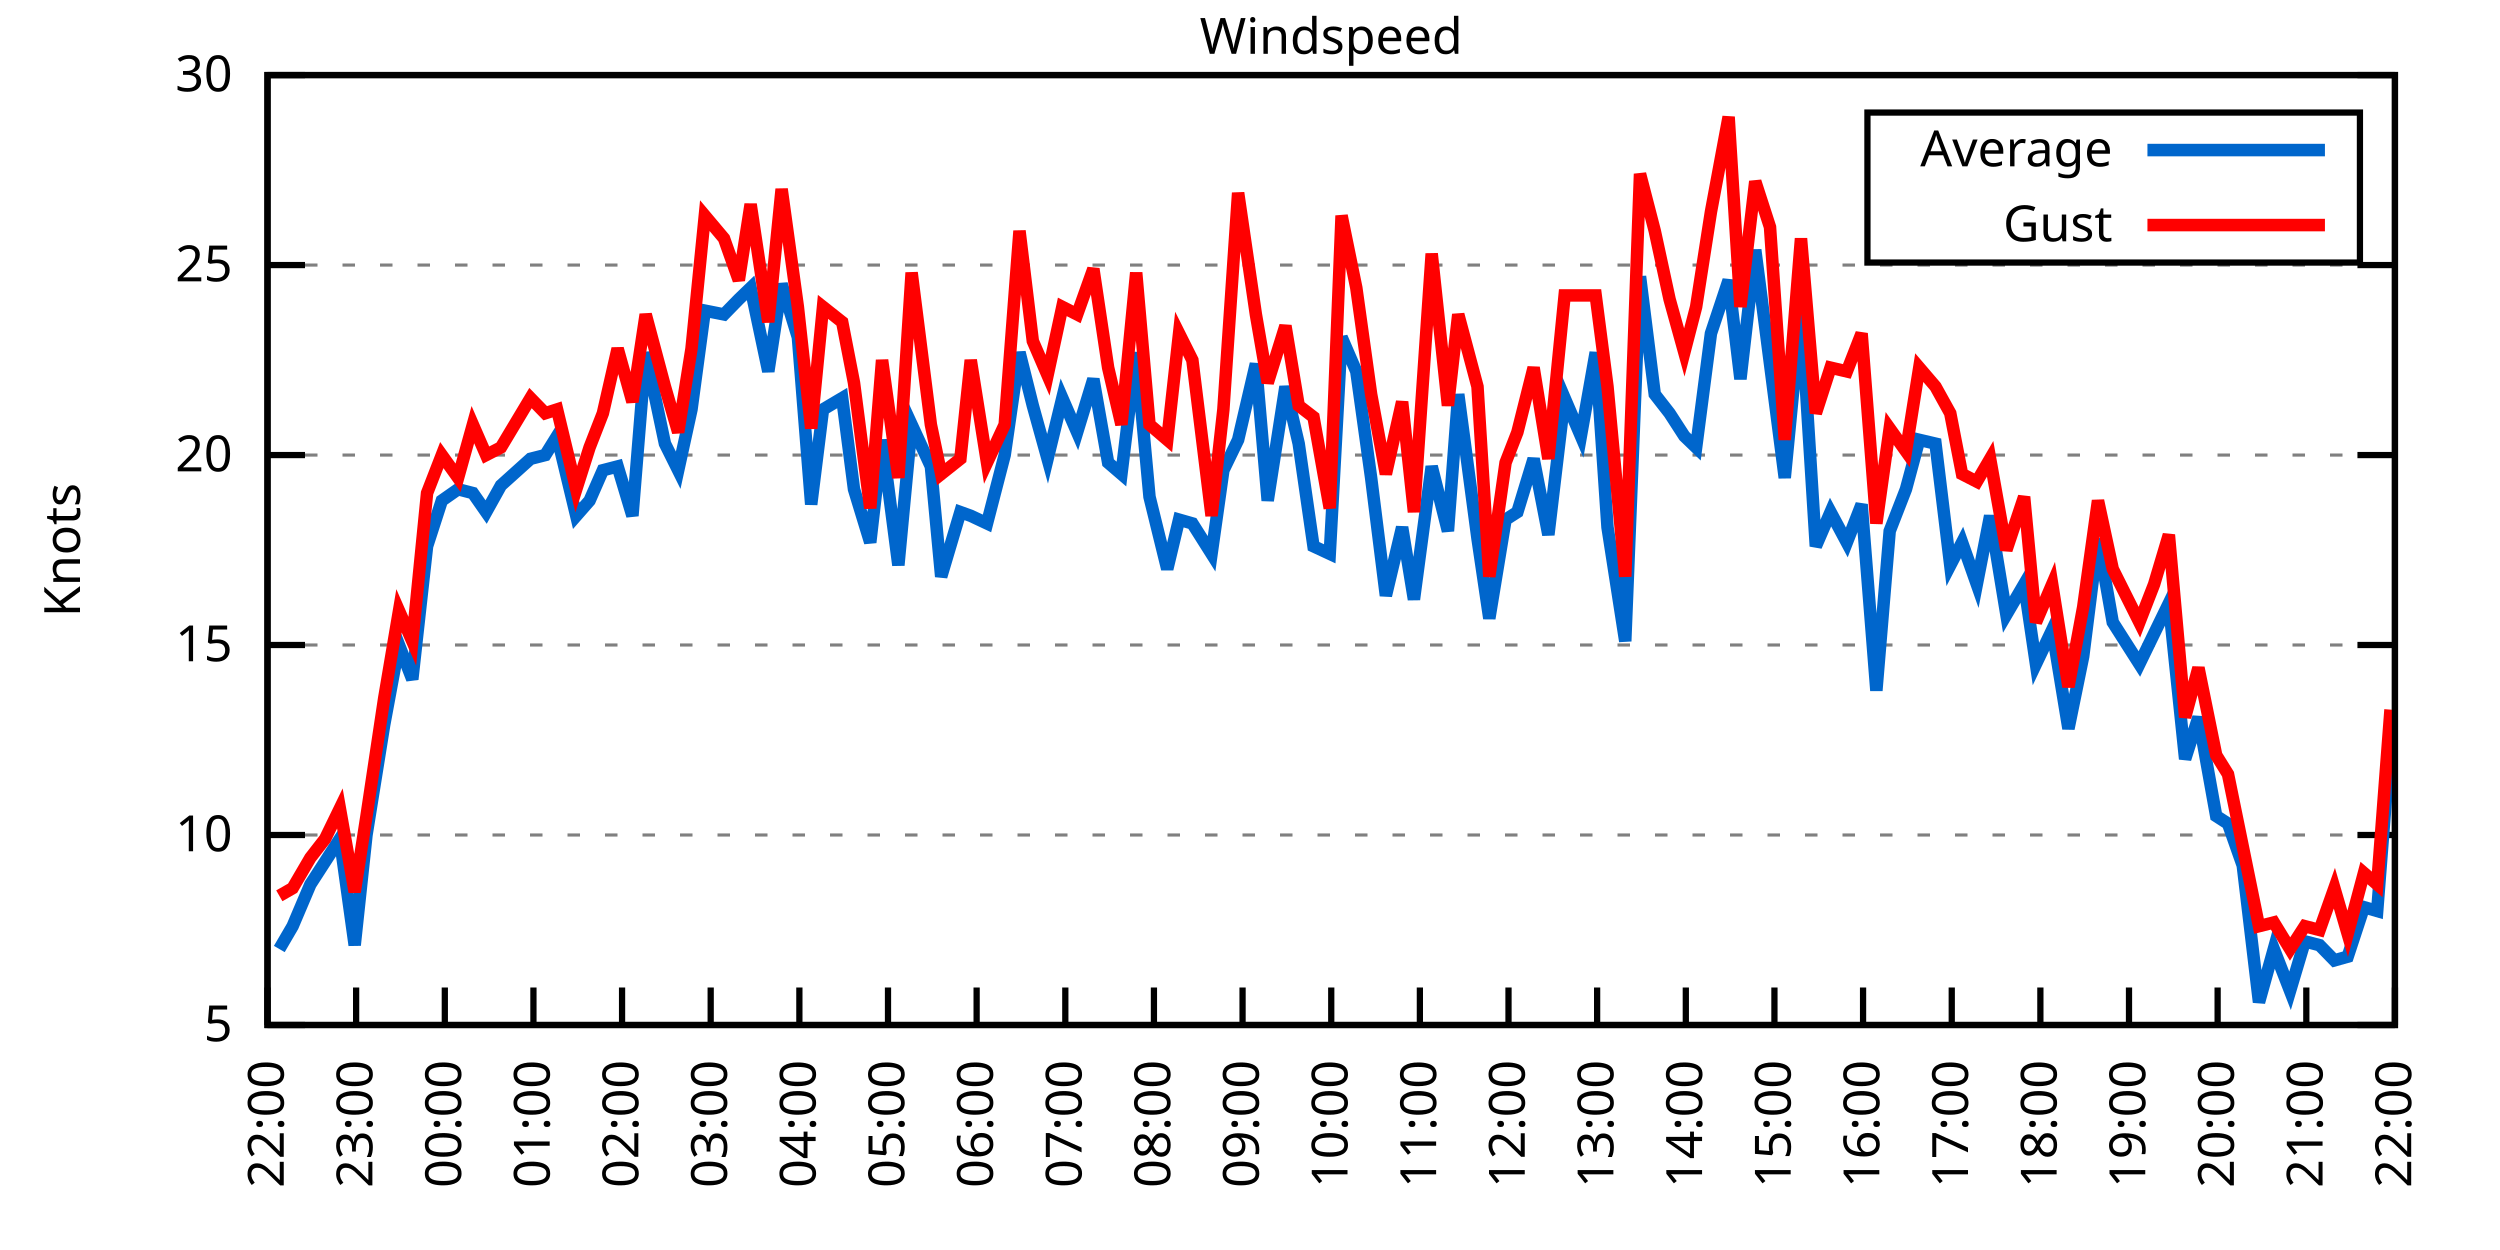
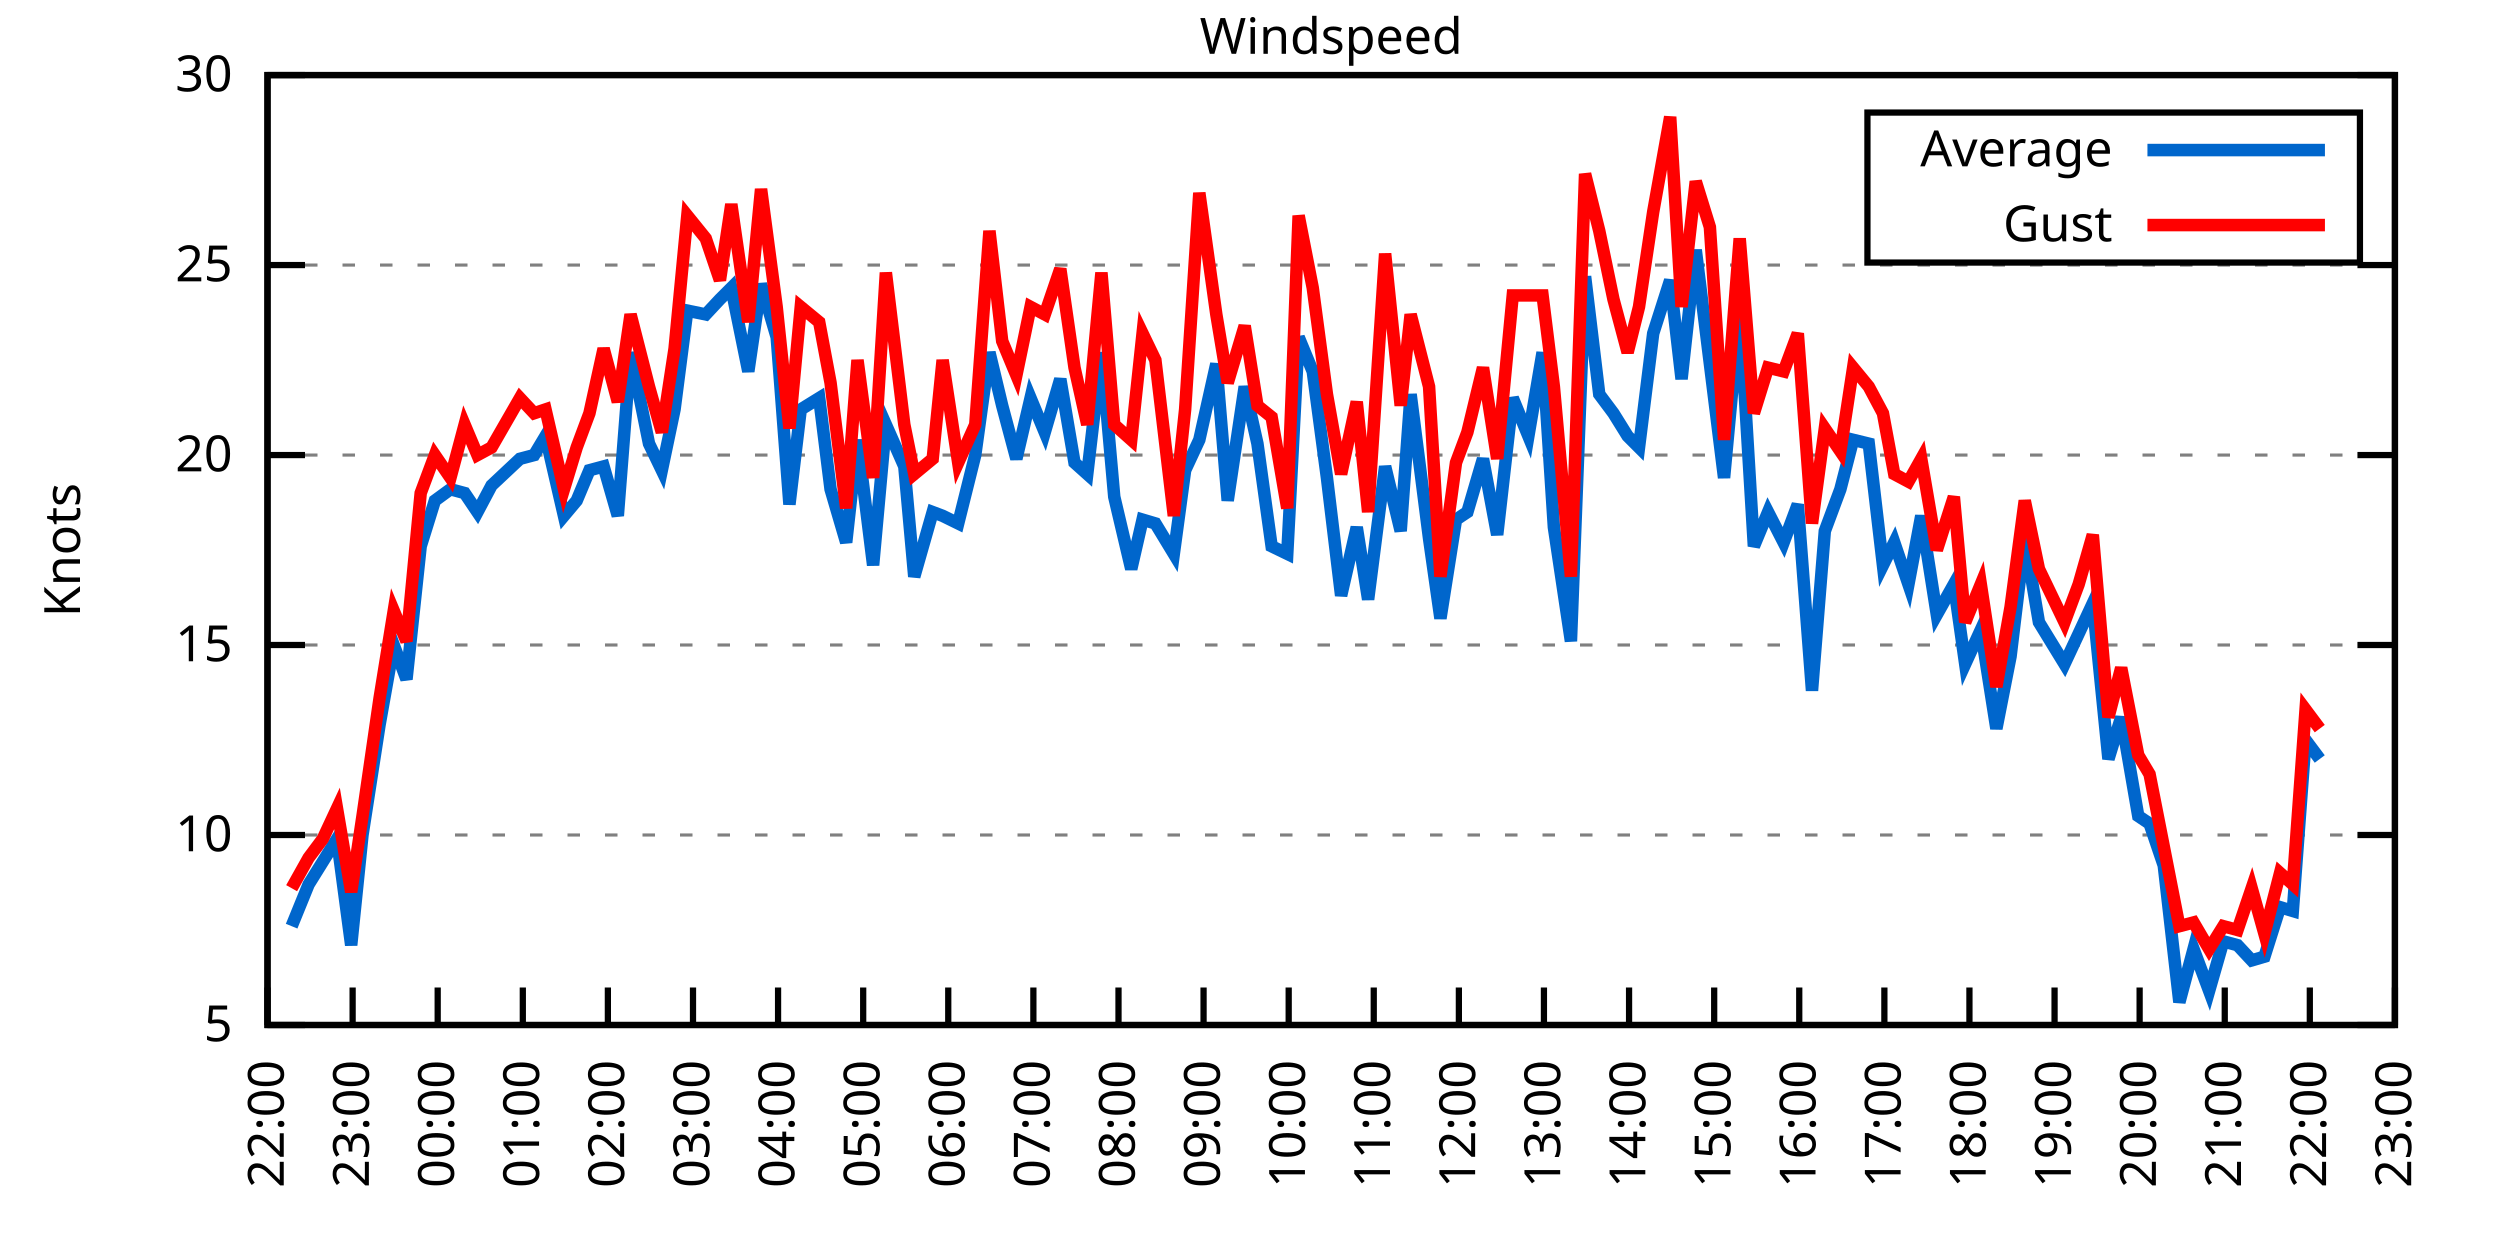
<svg xmlns="http://www.w3.org/2000/svg" xmlns:xlink="http://www.w3.org/1999/xlink" width="400" height="200" viewBox="0 0 400 200">
  <g id="gnuplot_canvas">
    <rect x="0" y="0" width="400" height="200" fill="none" />
    <defs>
      <circle id="gpDot" r="0.5" stroke-width="0.5" stroke="currentColor" />
      <path id="gpPt0" stroke-width="0.333" stroke="currentColor" d="M-1,0 h2 M0,-1 v2" />
      <path id="gpPt1" stroke-width="0.333" stroke="currentColor" d="M-1,-1 L1,1 M1,-1 L-1,1" />
      <path id="gpPt2" stroke-width="0.333" stroke="currentColor" d="M-1,0 L1,0 M0,-1 L0,1 M-1,-1 L1,1 M-1,1 L1,-1" />
      <rect id="gpPt3" stroke-width="0.333" stroke="currentColor" x="-1" y="-1" width="2" height="2" />
      <rect id="gpPt4" stroke-width="0.333" stroke="currentColor" fill="currentColor" x="-1" y="-1" width="2" height="2" />
      <circle id="gpPt5" stroke-width="0.333" stroke="currentColor" cx="0" cy="0" r="1" />
      <use xlink:href="#gpPt5" id="gpPt6" fill="currentColor" stroke="none" />
      <path id="gpPt7" stroke-width="0.333" stroke="currentColor" d="M0,-1.33 L-1.33,0.67 L1.33,0.67 z" />
      <use xlink:href="#gpPt7" id="gpPt8" fill="currentColor" stroke="none" />
      <use xlink:href="#gpPt7" id="gpPt9" stroke="currentColor" transform="rotate(180)" />
      <use xlink:href="#gpPt9" id="gpPt10" fill="currentColor" stroke="none" />
      <use xlink:href="#gpPt3" id="gpPt11" stroke="currentColor" transform="rotate(45)" />
      <use xlink:href="#gpPt11" id="gpPt12" fill="currentColor" stroke="none" />
      <path id="gpPt13" stroke-width="0.333" stroke="currentColor" d="M0,1.330 L1.265,0.411 L0.782,-1.067 L-0.782,-1.076 L-1.265,0.411 z" />
      <use xlink:href="#gpPt13" id="gpPt14" fill="currentColor" stroke="none" />
      <filter id="textbox" filterUnits="objectBoundingBox" x="0" y="0" height="1" width="1">
        <feFlood flood-color="white" flood-opacity="1" result="bgnd" />
        <feComposite in="SourceGraphic" in2="bgnd" operator="atop" />
      </filter>
      <filter id="greybox" filterUnits="objectBoundingBox" x="0" y="0" height="1" width="1">
        <feFlood flood-color="lightgrey" flood-opacity="1" result="grey" />
        <feComposite in="SourceGraphic" in2="grey" operator="atop" />
      </filter>
    </defs>
    <g fill="none" color="white" stroke="currentColor" stroke-width="1.00" stroke-linecap="butt" stroke-linejoin="miter">
</g>
    <g fill="none" color="black" stroke="currentColor" stroke-width="1.00" stroke-linecap="butt" stroke-linejoin="miter">
      <g stroke="none" shape-rendering="crispEdges">
        <polygon fill="rgb(255, 255, 255)" points="42.80,164.00 383.18,164.00 383.18,12.02 42.80,12.02 " />
      </g>
    </g>
    <g fill="none" color="black" stroke="currentColor" stroke-width="1.00" stroke-linecap="butt" stroke-linejoin="miter">
</g>
    <g fill="none" color="black" stroke="black" stroke-width="0.50" stroke-linecap="butt" stroke-linejoin="miter">
</g>
    <g fill="none" color="gray" stroke="currentColor" stroke-width="0.50" stroke-linecap="butt" stroke-linejoin="miter">
      <path stroke="gray" stroke-dasharray="2,4" class="gridline" d="M42.80,164.00 L383.19,164.00  " />
    </g>
    <g fill="none" color="gray" stroke="gray" stroke-width="1.00" stroke-linecap="butt" stroke-linejoin="miter">
</g>
    <g fill="none" color="black" stroke="currentColor" stroke-width="1.00" stroke-linecap="butt" stroke-linejoin="miter">
      <path stroke="black" d="M42.80,164.00 L48.80,164.00 M383.19,164.00 L377.19,164.00  " />
      <g transform="translate(37.20,166.60)" stroke="none" fill="black" font-family="Sans" font-size="8.00" text-anchor="end">
        <text>
          <tspan font-family="Sans"> 5</tspan>
        </text>
      </g>
    </g>
    <g fill="none" color="black" stroke="currentColor" stroke-width="1.00" stroke-linecap="butt" stroke-linejoin="miter">
</g>
    <g fill="none" color="black" stroke="black" stroke-width="0.50" stroke-linecap="butt" stroke-linejoin="miter">
</g>
    <g fill="none" color="gray" stroke="currentColor" stroke-width="0.50" stroke-linecap="butt" stroke-linejoin="miter">
      <path stroke="gray" stroke-dasharray="2,4" class="gridline" d="M42.80,133.60 L383.19,133.60  " />
    </g>
    <g fill="none" color="gray" stroke="gray" stroke-width="1.00" stroke-linecap="butt" stroke-linejoin="miter">
</g>
    <g fill="none" color="black" stroke="currentColor" stroke-width="1.00" stroke-linecap="butt" stroke-linejoin="miter">
      <path stroke="black" d="M42.80,133.60 L48.80,133.60 M383.19,133.60 L377.19,133.60  " />
      <g transform="translate(37.20,136.20)" stroke="none" fill="black" font-family="Sans" font-size="8.00" text-anchor="end">
        <text>
          <tspan font-family="Sans"> 10</tspan>
        </text>
      </g>
    </g>
    <g fill="none" color="black" stroke="currentColor" stroke-width="1.00" stroke-linecap="butt" stroke-linejoin="miter">
</g>
    <g fill="none" color="black" stroke="black" stroke-width="0.50" stroke-linecap="butt" stroke-linejoin="miter">
</g>
    <g fill="none" color="gray" stroke="currentColor" stroke-width="0.50" stroke-linecap="butt" stroke-linejoin="miter">
      <path stroke="gray" stroke-dasharray="2,4" class="gridline" d="M42.80,103.20 L383.19,103.20  " />
    </g>
    <g fill="none" color="gray" stroke="gray" stroke-width="1.00" stroke-linecap="butt" stroke-linejoin="miter">
</g>
    <g fill="none" color="black" stroke="currentColor" stroke-width="1.00" stroke-linecap="butt" stroke-linejoin="miter">
      <path stroke="black" d="M42.80,103.20 L48.80,103.20 M383.19,103.20 L377.19,103.20  " />
      <g transform="translate(37.20,105.80)" stroke="none" fill="black" font-family="Sans" font-size="8.00" text-anchor="end">
        <text>
          <tspan font-family="Sans"> 15</tspan>
        </text>
      </g>
    </g>
    <g fill="none" color="black" stroke="currentColor" stroke-width="1.00" stroke-linecap="butt" stroke-linejoin="miter">
</g>
    <g fill="none" color="black" stroke="black" stroke-width="0.50" stroke-linecap="butt" stroke-linejoin="miter">
</g>
    <g fill="none" color="gray" stroke="currentColor" stroke-width="0.50" stroke-linecap="butt" stroke-linejoin="miter">
      <path stroke="gray" stroke-dasharray="2,4" class="gridline" d="M42.80,72.81 L383.19,72.81  " />
    </g>
    <g fill="none" color="gray" stroke="gray" stroke-width="1.00" stroke-linecap="butt" stroke-linejoin="miter">
</g>
    <g fill="none" color="black" stroke="currentColor" stroke-width="1.00" stroke-linecap="butt" stroke-linejoin="miter">
      <path stroke="black" d="M42.80,72.81 L48.80,72.81 M383.19,72.81 L377.19,72.81  " />
      <g transform="translate(37.20,75.41)" stroke="none" fill="black" font-family="Sans" font-size="8.00" text-anchor="end">
        <text>
          <tspan font-family="Sans"> 20</tspan>
        </text>
      </g>
    </g>
    <g fill="none" color="black" stroke="currentColor" stroke-width="1.00" stroke-linecap="butt" stroke-linejoin="miter">
</g>
    <g fill="none" color="black" stroke="black" stroke-width="0.50" stroke-linecap="butt" stroke-linejoin="miter">
</g>
    <g fill="none" color="gray" stroke="currentColor" stroke-width="0.50" stroke-linecap="butt" stroke-linejoin="miter">
      <path stroke="gray" stroke-dasharray="2,4" class="gridline" d="M42.80,42.41 L383.19,42.41  " />
    </g>
    <g fill="none" color="gray" stroke="gray" stroke-width="1.00" stroke-linecap="butt" stroke-linejoin="miter">
</g>
    <g fill="none" color="black" stroke="currentColor" stroke-width="1.00" stroke-linecap="butt" stroke-linejoin="miter">
      <path stroke="black" d="M42.80,42.41 L48.80,42.41 M383.19,42.41 L377.19,42.41  " />
      <g transform="translate(37.20,45.01)" stroke="none" fill="black" font-family="Sans" font-size="8.00" text-anchor="end">
        <text>
          <tspan font-family="Sans"> 25</tspan>
        </text>
      </g>
    </g>
    <g fill="none" color="black" stroke="currentColor" stroke-width="1.00" stroke-linecap="butt" stroke-linejoin="miter">
</g>
    <g fill="none" color="black" stroke="black" stroke-width="0.50" stroke-linecap="butt" stroke-linejoin="miter">
</g>
    <g fill="none" color="gray" stroke="currentColor" stroke-width="0.50" stroke-linecap="butt" stroke-linejoin="miter">
      <path stroke="gray" stroke-dasharray="2,4" class="gridline" d="M42.80,12.01 L383.19,12.01  " />
    </g>
    <g fill="none" color="gray" stroke="gray" stroke-width="1.00" stroke-linecap="butt" stroke-linejoin="miter">
</g>
    <g fill="none" color="black" stroke="currentColor" stroke-width="1.00" stroke-linecap="butt" stroke-linejoin="miter">
      <path stroke="black" d="M42.80,12.01 L48.80,12.01 M383.19,12.01 L377.19,12.01  " />
      <g transform="translate(37.20,14.61)" stroke="none" fill="black" font-family="Sans" font-size="8.00" text-anchor="end">
        <text>
          <tspan font-family="Sans"> 30</tspan>
        </text>
      </g>
    </g>
    <g fill="none" color="black" stroke="currentColor" stroke-width="1.00" stroke-linecap="butt" stroke-linejoin="miter">
      <path stroke="black" d="M42.80,164.00 L42.80,158.00  " />
      <g transform="translate(45.40,169.60) rotate(270.00)" stroke="none" fill="black" font-family="Sans" font-size="8.00" text-anchor="end">
        <text>
          <tspan font-family="Sans">22:00</tspan>
        </text>
      </g>
    </g>
    <g fill="none" color="black" stroke="currentColor" stroke-width="1.00" stroke-linecap="butt" stroke-linejoin="miter">
-       <path stroke="black" d="M56.98,164.00 L56.98,158.00  " />
-       <g transform="translate(59.58,169.60) rotate(270.00)" stroke="none" fill="black" font-family="Sans" font-size="8.00" text-anchor="end">
+       <path stroke="black" d="M56.42,164.00 L56.42,158.00  " />
+       <g transform="translate(59.02,169.60) rotate(270.00)" stroke="none" fill="black" font-family="Sans" font-size="8.00" text-anchor="end">
        <text>
          <tspan font-family="Sans">23:00</tspan>
        </text>
      </g>
    </g>
    <g fill="none" color="black" stroke="currentColor" stroke-width="1.00" stroke-linecap="butt" stroke-linejoin="miter">
-       <path stroke="black" d="M71.17,164.00 L71.17,158.00  " />
-       <g transform="translate(73.77,169.60) rotate(270.00)" stroke="none" fill="black" font-family="Sans" font-size="8.00" text-anchor="end">
+       <path stroke="black" d="M70.03,164.00 L70.03,158.00  " />
+       <g transform="translate(72.63,169.60) rotate(270.00)" stroke="none" fill="black" font-family="Sans" font-size="8.00" text-anchor="end">
        <text>
          <tspan font-family="Sans">00:00</tspan>
        </text>
      </g>
    </g>
    <g fill="none" color="black" stroke="currentColor" stroke-width="1.00" stroke-linecap="butt" stroke-linejoin="miter">
-       <path stroke="black" d="M85.35,164.00 L85.35,158.00  " />
-       <g transform="translate(87.95,169.60) rotate(270.00)" stroke="none" fill="black" font-family="Sans" font-size="8.00" text-anchor="end">
+       <path stroke="black" d="M83.65,164.00 L83.65,158.00  " />
+       <g transform="translate(86.25,169.60) rotate(270.00)" stroke="none" fill="black" font-family="Sans" font-size="8.00" text-anchor="end">
        <text>
          <tspan font-family="Sans">01:00</tspan>
        </text>
      </g>
    </g>
    <g fill="none" color="black" stroke="currentColor" stroke-width="1.00" stroke-linecap="butt" stroke-linejoin="miter">
-       <path stroke="black" d="M99.53,164.00 L99.53,158.00  " />
-       <g transform="translate(102.13,169.60) rotate(270.00)" stroke="none" fill="black" font-family="Sans" font-size="8.00" text-anchor="end">
+       <path stroke="black" d="M97.26,164.00 L97.26,158.00  " />
+       <g transform="translate(99.86,169.60) rotate(270.00)" stroke="none" fill="black" font-family="Sans" font-size="8.00" text-anchor="end">
        <text>
          <tspan font-family="Sans">02:00</tspan>
        </text>
      </g>
    </g>
    <g fill="none" color="black" stroke="currentColor" stroke-width="1.00" stroke-linecap="butt" stroke-linejoin="miter">
-       <path stroke="black" d="M113.71,164.00 L113.71,158.00  " />
-       <g transform="translate(116.31,169.60) rotate(270.00)" stroke="none" fill="black" font-family="Sans" font-size="8.00" text-anchor="end">
+       <path stroke="black" d="M110.88,164.00 L110.88,158.00  " />
+       <g transform="translate(113.48,169.60) rotate(270.00)" stroke="none" fill="black" font-family="Sans" font-size="8.00" text-anchor="end">
        <text>
          <tspan font-family="Sans">03:00</tspan>
        </text>
      </g>
    </g>
    <g fill="none" color="black" stroke="currentColor" stroke-width="1.00" stroke-linecap="butt" stroke-linejoin="miter">
-       <path stroke="black" d="M127.90,164.00 L127.90,158.00  " />
-       <g transform="translate(130.50,169.60) rotate(270.00)" stroke="none" fill="black" font-family="Sans" font-size="8.00" text-anchor="end">
+       <path stroke="black" d="M124.49,164.00 L124.49,158.00  " />
+       <g transform="translate(127.09,169.60) rotate(270.00)" stroke="none" fill="black" font-family="Sans" font-size="8.00" text-anchor="end">
        <text>
          <tspan font-family="Sans">04:00</tspan>
        </text>
      </g>
    </g>
    <g fill="none" color="black" stroke="currentColor" stroke-width="1.00" stroke-linecap="butt" stroke-linejoin="miter">
-       <path stroke="black" d="M142.08,164.00 L142.08,158.00  " />
-       <g transform="translate(144.68,169.60) rotate(270.00)" stroke="none" fill="black" font-family="Sans" font-size="8.00" text-anchor="end">
+       <path stroke="black" d="M138.11,164.00 L138.11,158.00  " />
+       <g transform="translate(140.71,169.60) rotate(270.00)" stroke="none" fill="black" font-family="Sans" font-size="8.00" text-anchor="end">
        <text>
          <tspan font-family="Sans">05:00</tspan>
        </text>
      </g>
    </g>
    <g fill="none" color="black" stroke="currentColor" stroke-width="1.00" stroke-linecap="butt" stroke-linejoin="miter">
-       <path stroke="black" d="M156.26,164.00 L156.26,158.00  " />
-       <g transform="translate(158.86,169.60) rotate(270.00)" stroke="none" fill="black" font-family="Sans" font-size="8.00" text-anchor="end">
+       <path stroke="black" d="M151.72,164.00 L151.72,158.00  " />
+       <g transform="translate(154.32,169.60) rotate(270.00)" stroke="none" fill="black" font-family="Sans" font-size="8.00" text-anchor="end">
        <text>
          <tspan font-family="Sans">06:00</tspan>
        </text>
      </g>
    </g>
    <g fill="none" color="black" stroke="currentColor" stroke-width="1.00" stroke-linecap="butt" stroke-linejoin="miter">
-       <path stroke="black" d="M170.45,164.00 L170.45,158.00  " />
-       <g transform="translate(173.05,169.60) rotate(270.00)" stroke="none" fill="black" font-family="Sans" font-size="8.00" text-anchor="end">
+       <path stroke="black" d="M165.34,164.00 L165.34,158.00  " />
+       <g transform="translate(167.94,169.60) rotate(270.00)" stroke="none" fill="black" font-family="Sans" font-size="8.00" text-anchor="end">
        <text>
          <tspan font-family="Sans">07:00</tspan>
        </text>
      </g>
    </g>
    <g fill="none" color="black" stroke="currentColor" stroke-width="1.00" stroke-linecap="butt" stroke-linejoin="miter">
-       <path stroke="black" d="M184.63,164.00 L184.63,158.00  " />
-       <g transform="translate(187.23,169.60) rotate(270.00)" stroke="none" fill="black" font-family="Sans" font-size="8.00" text-anchor="end">
+       <path stroke="black" d="M178.96,164.00 L178.96,158.00  " />
+       <g transform="translate(181.56,169.60) rotate(270.00)" stroke="none" fill="black" font-family="Sans" font-size="8.00" text-anchor="end">
        <text>
          <tspan font-family="Sans">08:00</tspan>
        </text>
      </g>
    </g>
    <g fill="none" color="black" stroke="currentColor" stroke-width="1.00" stroke-linecap="butt" stroke-linejoin="miter">
-       <path stroke="black" d="M198.81,164.00 L198.81,158.00  " />
-       <g transform="translate(201.41,169.60) rotate(270.00)" stroke="none" fill="black" font-family="Sans" font-size="8.00" text-anchor="end">
+       <path stroke="black" d="M192.57,164.00 L192.57,158.00  " />
+       <g transform="translate(195.17,169.60) rotate(270.00)" stroke="none" fill="black" font-family="Sans" font-size="8.00" text-anchor="end">
        <text>
          <tspan font-family="Sans">09:00</tspan>
        </text>
      </g>
    </g>
    <g fill="none" color="black" stroke="currentColor" stroke-width="1.00" stroke-linecap="butt" stroke-linejoin="miter">
-       <path stroke="black" d="M213.00,164.00 L213.00,158.00  " />
-       <g transform="translate(215.60,169.60) rotate(270.00)" stroke="none" fill="black" font-family="Sans" font-size="8.00" text-anchor="end">
+       <path stroke="black" d="M206.19,164.00 L206.19,158.00  " />
+       <g transform="translate(208.79,169.60) rotate(270.00)" stroke="none" fill="black" font-family="Sans" font-size="8.00" text-anchor="end">
        <text>
          <tspan font-family="Sans">10:00</tspan>
        </text>
      </g>
    </g>
    <g fill="none" color="black" stroke="currentColor" stroke-width="1.00" stroke-linecap="butt" stroke-linejoin="miter">
-       <path stroke="black" d="M227.18,164.00 L227.18,158.00  " />
-       <g transform="translate(229.78,169.60) rotate(270.00)" stroke="none" fill="black" font-family="Sans" font-size="8.00" text-anchor="end">
+       <path stroke="black" d="M219.80,164.00 L219.80,158.00  " />
+       <g transform="translate(222.40,169.60) rotate(270.00)" stroke="none" fill="black" font-family="Sans" font-size="8.00" text-anchor="end">
        <text>
          <tspan font-family="Sans">11:00</tspan>
        </text>
      </g>
    </g>
    <g fill="none" color="black" stroke="currentColor" stroke-width="1.00" stroke-linecap="butt" stroke-linejoin="miter">
-       <path stroke="black" d="M241.36,164.00 L241.36,158.00  " />
-       <g transform="translate(243.96,169.60) rotate(270.00)" stroke="none" fill="black" font-family="Sans" font-size="8.00" text-anchor="end">
+       <path stroke="black" d="M233.42,164.00 L233.42,158.00  " />
+       <g transform="translate(236.02,169.60) rotate(270.00)" stroke="none" fill="black" font-family="Sans" font-size="8.00" text-anchor="end">
        <text>
          <tspan font-family="Sans">12:00</tspan>
        </text>
      </g>
    </g>
    <g fill="none" color="black" stroke="currentColor" stroke-width="1.00" stroke-linecap="butt" stroke-linejoin="miter">
-       <path stroke="black" d="M255.54,164.00 L255.54,158.00  " />
-       <g transform="translate(258.14,169.60) rotate(270.00)" stroke="none" fill="black" font-family="Sans" font-size="8.00" text-anchor="end">
+       <path stroke="black" d="M247.03,164.00 L247.03,158.00  " />
+       <g transform="translate(249.63,169.60) rotate(270.00)" stroke="none" fill="black" font-family="Sans" font-size="8.00" text-anchor="end">
        <text>
          <tspan font-family="Sans">13:00</tspan>
        </text>
      </g>
    </g>
    <g fill="none" color="black" stroke="currentColor" stroke-width="1.00" stroke-linecap="butt" stroke-linejoin="miter">
-       <path stroke="black" d="M269.73,164.00 L269.73,158.00  " />
-       <g transform="translate(272.33,169.60) rotate(270.00)" stroke="none" fill="black" font-family="Sans" font-size="8.00" text-anchor="end">
+       <path stroke="black" d="M260.65,164.00 L260.65,158.00  " />
+       <g transform="translate(263.25,169.60) rotate(270.00)" stroke="none" fill="black" font-family="Sans" font-size="8.00" text-anchor="end">
        <text>
          <tspan font-family="Sans">14:00</tspan>
        </text>
      </g>
    </g>
    <g fill="none" color="black" stroke="currentColor" stroke-width="1.00" stroke-linecap="butt" stroke-linejoin="miter">
-       <path stroke="black" d="M283.91,164.00 L283.91,158.00  " />
-       <g transform="translate(286.51,169.60) rotate(270.00)" stroke="none" fill="black" font-family="Sans" font-size="8.00" text-anchor="end">
+       <path stroke="black" d="M274.27,164.00 L274.27,158.00  " />
+       <g transform="translate(276.87,169.60) rotate(270.00)" stroke="none" fill="black" font-family="Sans" font-size="8.00" text-anchor="end">
        <text>
          <tspan font-family="Sans">15:00</tspan>
        </text>
      </g>
    </g>
    <g fill="none" color="black" stroke="currentColor" stroke-width="1.00" stroke-linecap="butt" stroke-linejoin="miter">
-       <path stroke="black" d="M298.09,164.00 L298.09,158.00  " />
-       <g transform="translate(300.69,169.60) rotate(270.00)" stroke="none" fill="black" font-family="Sans" font-size="8.00" text-anchor="end">
+       <path stroke="black" d="M287.88,164.00 L287.88,158.00  " />
+       <g transform="translate(290.48,169.60) rotate(270.00)" stroke="none" fill="black" font-family="Sans" font-size="8.00" text-anchor="end">
        <text>
          <tspan font-family="Sans">16:00</tspan>
        </text>
      </g>
    </g>
    <g fill="none" color="black" stroke="currentColor" stroke-width="1.00" stroke-linecap="butt" stroke-linejoin="miter">
-       <path stroke="black" d="M312.28,164.00 L312.28,158.00  " />
-       <g transform="translate(314.88,169.60) rotate(270.00)" stroke="none" fill="black" font-family="Sans" font-size="8.00" text-anchor="end">
+       <path stroke="black" d="M301.50,164.00 L301.50,158.00  " />
+       <g transform="translate(304.10,169.60) rotate(270.00)" stroke="none" fill="black" font-family="Sans" font-size="8.00" text-anchor="end">
        <text>
          <tspan font-family="Sans">17:00</tspan>
        </text>
      </g>
    </g>
    <g fill="none" color="black" stroke="currentColor" stroke-width="1.00" stroke-linecap="butt" stroke-linejoin="miter">
-       <path stroke="black" d="M326.46,164.00 L326.46,158.00  " />
-       <g transform="translate(329.06,169.60) rotate(270.00)" stroke="none" fill="black" font-family="Sans" font-size="8.00" text-anchor="end">
+       <path stroke="black" d="M315.11,164.00 L315.11,158.00  " />
+       <g transform="translate(317.71,169.60) rotate(270.00)" stroke="none" fill="black" font-family="Sans" font-size="8.00" text-anchor="end">
        <text>
          <tspan font-family="Sans">18:00</tspan>
        </text>
      </g>
    </g>
    <g fill="none" color="black" stroke="currentColor" stroke-width="1.00" stroke-linecap="butt" stroke-linejoin="miter">
-       <path stroke="black" d="M340.64,164.00 L340.64,158.00  " />
-       <g transform="translate(343.24,169.60) rotate(270.00)" stroke="none" fill="black" font-family="Sans" font-size="8.00" text-anchor="end">
+       <path stroke="black" d="M328.73,164.00 L328.73,158.00  " />
+       <g transform="translate(331.33,169.60) rotate(270.00)" stroke="none" fill="black" font-family="Sans" font-size="8.00" text-anchor="end">
        <text>
          <tspan font-family="Sans">19:00</tspan>
        </text>
      </g>
    </g>
    <g fill="none" color="black" stroke="currentColor" stroke-width="1.00" stroke-linecap="butt" stroke-linejoin="miter">
-       <path stroke="black" d="M354.82,164.00 L354.82,158.00  " />
-       <g transform="translate(357.42,169.60) rotate(270.00)" stroke="none" fill="black" font-family="Sans" font-size="8.00" text-anchor="end">
+       <path stroke="black" d="M342.34,164.00 L342.34,158.00  " />
+       <g transform="translate(344.94,169.60) rotate(270.00)" stroke="none" fill="black" font-family="Sans" font-size="8.00" text-anchor="end">
        <text>
          <tspan font-family="Sans">20:00</tspan>
        </text>
      </g>
    </g>
    <g fill="none" color="black" stroke="currentColor" stroke-width="1.00" stroke-linecap="butt" stroke-linejoin="miter">
-       <path stroke="black" d="M369.01,164.00 L369.01,158.00  " />
-       <g transform="translate(371.61,169.60) rotate(270.00)" stroke="none" fill="black" font-family="Sans" font-size="8.00" text-anchor="end">
+       <path stroke="black" d="M355.96,164.00 L355.96,158.00  " />
+       <g transform="translate(358.56,169.60) rotate(270.00)" stroke="none" fill="black" font-family="Sans" font-size="8.00" text-anchor="end">
        <text>
          <tspan font-family="Sans">21:00</tspan>
+         </text>
+       </g>
+     </g>
+     <g fill="none" color="black" stroke="currentColor" stroke-width="1.00" stroke-linecap="butt" stroke-linejoin="miter">
+       <path stroke="black" d="M369.57,164.00 L369.57,158.00  " />
+       <g transform="translate(372.17,169.60) rotate(270.00)" stroke="none" fill="black" font-family="Sans" font-size="8.00" text-anchor="end">
+         <text>
+           <tspan font-family="Sans">22:00</tspan>
        </text>
      </g>
    </g>
    <g fill="none" color="black" stroke="currentColor" stroke-width="1.00" stroke-linecap="butt" stroke-linejoin="miter">
      <path stroke="black" d="M383.19,164.00 L383.19,158.00  " />
      <g transform="translate(385.79,169.60) rotate(270.00)" stroke="none" fill="black" font-family="Sans" font-size="8.00" text-anchor="end">
        <text>
-           <tspan font-family="Sans">22:00</tspan>
+           <tspan font-family="Sans">23:00</tspan>
        </text>
      </g>
    </g>
    <g fill="none" color="black" stroke="currentColor" stroke-width="1.00" stroke-linecap="butt" stroke-linejoin="miter">
</g>
    <g fill="none" color="black" stroke="currentColor" stroke-width="1.00" stroke-linecap="butt" stroke-linejoin="miter">
      <path stroke="black" d="M42.80,12.01 L42.80,164.00 L383.19,164.00 L383.19,12.01 L42.80,12.01 Z  " />
    </g>
    <g fill="none" color="black" stroke="currentColor" stroke-width="1.00" stroke-linecap="butt" stroke-linejoin="miter">
</g>
    <g fill="none" color="black" stroke="currentColor" stroke-width="1.00" stroke-linecap="butt" stroke-linejoin="miter">
      <path stroke="black" d="M298.79,42.01 L298.79,18.01 L377.59,18.01 L377.59,42.01 L298.79,42.01 Z  " />
    </g>
    <g id="Windspeed_plot_1">
      <g fill="none" color="white" stroke="black" stroke-width="2.00" stroke-linecap="butt" stroke-linejoin="miter">
</g>
      <g fill="none" color="black" stroke="currentColor" stroke-width="2.00" stroke-linecap="butt" stroke-linejoin="miter">
        <g transform="translate(337.99,26.61)" stroke="none" fill="black" font-family="Sans" font-size="8.00" text-anchor="end">
          <text>
            <tspan font-family="Sans">Average</tspan>
          </text>
        </g>
      </g>
      <g fill="none" color="black" stroke="currentColor" stroke-width="2.00" stroke-linecap="butt" stroke-linejoin="miter">
-         <path stroke="rgb(  0, 102, 204)" d="M343.59,24.01 L371.99,24.01 M44.69,151.84 L46.82,148.19 L49.66,141.51 L52.02,137.86 L54.38,134.21 L56.75,151.23   L58.64,133.60 L61.47,115.97 L63.84,103.20 L65.97,108.68 L68.33,87.40 L70.69,80.10 L73.29,78.28 L75.66,78.89   L77.78,81.93 L80.15,77.67 L84.88,73.41 L87.24,72.81 L89.13,69.77 L92.20,82.53 L94.33,80.10 L96.46,75.24   L98.82,74.63 L101.19,82.53 L103.31,56.39 L106.39,70.98 L108.51,75.24 L110.64,65.51 L112.77,49.70 L115.84,50.31   L118.21,47.88 L120.10,46.06 L122.93,59.43 L125.06,45.45 L127.66,53.96 L129.79,80.71 L131.68,65.51 L134.75,63.69   L136.64,78.28 L139.24,86.79 L141.13,70.37 L143.74,90.44 L145.86,67.94 L148.94,74.63 L150.59,92.26 L153.66,81.93   L155.32,82.53 L157.92,83.75 L160.75,72.81 L163.12,56.39 L165.25,64.90 L167.61,73.41 L169.97,63.69 L172.34,69.16   L174.94,60.65 L177.30,74.02 L179.43,75.85 L181.79,56.39 L183.92,79.49 L186.76,91.04 L188.65,83.14 L190.78,83.75   L193.85,88.61 L195.74,75.24 L198.10,70.37 L200.94,58.21 L202.83,80.10 L205.67,61.86 L207.79,70.98 L210.16,87.40   L212.76,88.61 L214.65,53.96 L217.01,59.43 L219.38,76.45 L221.74,95.30 L224.34,84.36 L226.23,95.91 L229.07,74.63   L231.67,84.97 L233.32,63.08 L236.40,86.18 L238.29,98.95 L240.89,83.14 L242.78,81.93 L245.38,73.41 L247.74,85.57   L250.34,63.69 L252.94,69.77 L255.31,56.39 L257.20,84.36 L260.04,102.60 L262.40,44.23 L264.76,63.08 L267.13,66.12   L269.49,69.77 L271.38,71.59 L273.75,53.35 L276.58,44.84 L278.47,60.65 L280.84,39.98 L283.20,58.21 L285.56,76.45   L288.16,49.70 L290.53,87.40 L292.89,81.93 L295.49,86.79 L297.86,80.71 L300.22,110.50 L302.35,84.97 L304.95,78.28   L307.08,70.37 L309.68,70.98 L312.04,90.44 L313.93,86.79 L316.29,93.48 L318.42,82.53 L321.02,98.34 L323.86,93.48   L325.75,106.24 L328.35,100.77 L330.95,116.58 L333.31,105.03 L335.68,86.18 L338.04,99.56 L342.30,106.24 L344.66,101.38   L347.02,96.52 L349.62,121.44 L351.75,114.76 L354.59,130.56 L356.48,131.78 L358.84,138.47 L361.44,160.35 L363.81,151.84   L366.41,158.53 L368.77,150.62 L371.13,151.23 L373.50,153.66 L375.63,153.06 L378.23,145.15 L380.35,145.76 L382.48,118.40    " />
+         <path stroke="rgb(  0, 102, 204)" d="M343.59,24.01 L371.99,24.01 M46.66,148.19 L49.38,141.51 L51.65,137.86 L53.92,134.21 L56.19,151.23 L58.00,133.60   L60.73,115.97 L63.00,103.20 L65.04,108.68 L67.31,87.40 L69.58,80.10 L72.07,78.28 L74.34,78.89 L76.39,81.93   L78.65,77.67 L83.19,73.41 L85.46,72.81 L87.28,69.77 L90.23,82.53 L92.27,80.10 L94.31,75.24 L96.58,74.63   L98.85,82.53 L100.89,56.39 L103.84,70.98 L105.89,75.24 L107.93,65.51 L109.97,49.70 L112.92,50.31 L115.19,47.88   L117.01,46.06 L119.73,59.43 L121.77,45.45 L124.27,53.96 L126.31,80.71 L128.12,65.51 L131.07,63.69 L132.89,78.28   L135.39,86.79 L137.20,70.37 L139.70,90.44 L141.74,67.94 L144.69,74.63 L146.28,92.26 L149.23,81.93 L150.82,82.53   L153.31,83.75 L156.04,72.81 L158.31,56.39 L160.35,64.90 L162.62,73.41 L164.89,63.69 L167.16,69.16 L169.65,60.65   L171.92,74.02 L173.96,75.85 L176.23,56.39 L178.28,79.49 L181.00,91.04 L182.81,83.14 L184.86,83.75 L187.81,88.61   L189.62,75.24 L191.89,70.37 L194.61,58.21 L196.43,80.10 L199.15,61.86 L201.19,70.98 L203.46,87.40 L205.96,88.61   L207.78,53.96 L210.04,59.43 L212.31,76.45 L214.58,95.30 L217.08,84.36 L218.90,95.91 L221.62,74.63 L224.11,84.97   L225.70,63.08 L228.65,86.18 L230.47,98.95 L232.96,83.14 L234.78,81.93 L237.28,73.41 L239.55,85.57 L242.04,63.69   L244.54,69.77 L246.81,56.39 L248.62,84.36 L251.35,102.60 L253.61,44.23 L255.88,63.08 L258.15,66.12 L260.42,69.77   L262.24,71.59 L264.51,53.35 L267.23,44.84 L269.05,60.65 L271.32,39.98 L273.58,58.21 L275.85,76.45 L278.35,49.70   L280.62,87.40 L282.89,81.93 L285.38,86.79 L287.65,80.71 L289.92,110.50 L291.97,84.97 L294.46,78.28 L296.50,70.37   L299.00,70.98 L301.27,90.44 L303.08,86.79 L305.35,93.48 L307.40,82.53 L309.89,98.34 L312.62,93.48 L314.43,106.24   L316.93,100.77 L319.42,116.58 L321.69,105.03 L323.96,86.18 L326.23,99.56 L330.32,106.24 L332.59,101.38 L334.85,96.52   L337.35,121.44 L339.39,114.76 L342.12,130.56 L343.93,131.78 L346.20,138.47 L348.70,160.35 L350.97,151.84 L353.46,158.53   L355.73,150.62 L358.00,151.23 L360.27,153.66 L362.31,153.06 L364.81,145.15 L366.85,145.76 L368.89,118.40 L371.16,121.44    " />
      </g>
    </g>
    <g id="Windspeed_plot_2">
      <g fill="none" color="black" stroke="currentColor" stroke-width="2.00" stroke-linecap="butt" stroke-linejoin="miter">
        <g transform="translate(337.99,38.61)" stroke="none" fill="black" font-family="Sans" font-size="8.00" text-anchor="end">
          <text>
            <tspan font-family="Sans">Gust</tspan>
          </text>
        </g>
      </g>
      <g fill="none" color="black" stroke="currentColor" stroke-width="2.00" stroke-linecap="butt" stroke-linejoin="miter">
-         <path stroke="rgb(255,   0,   0)" d="M343.59,36.01 L371.99,36.01 M44.69,143.33 L46.82,142.11 L49.66,137.25 L52.02,134.21 L54.38,129.35 L56.75,142.72   L58.64,130.56 L61.47,111.72 L63.84,97.73 L65.97,102.60 L68.33,78.89 L70.69,72.81 L73.29,76.45 L75.66,67.94   L77.78,72.81 L80.15,71.59 L84.88,63.69 L87.24,66.12 L89.13,65.51 L92.20,78.28 L94.33,71.59 L96.46,66.12   L98.82,55.78 L101.19,64.29 L103.31,50.31 L106.39,61.86 L108.51,69.16 L110.64,55.78 L112.77,34.50 L115.84,38.15   L118.21,44.84 L120.10,32.68 L122.93,51.53 L125.06,30.25 L127.66,49.10 L129.79,68.55 L131.68,49.10 L134.75,51.53   L136.64,61.25 L139.24,81.32 L141.13,57.61 L143.74,76.45 L145.86,43.62 L148.94,67.94 L150.59,75.85 L153.66,73.41   L155.32,57.61 L157.92,74.02 L160.75,67.94 L163.12,36.94 L165.25,54.57 L167.61,60.04 L169.97,49.10 L172.34,50.31   L174.94,43.02 L177.30,58.82 L179.43,67.94 L181.79,43.62 L183.92,67.94 L186.76,70.37 L188.65,53.35 L190.78,57.61   L193.85,82.53 L195.74,65.51 L198.10,30.86 L200.94,50.31 L202.83,61.25 L205.67,52.14 L207.79,64.90 L210.16,66.73   L212.76,81.32 L214.65,34.50 L217.01,46.06 L219.38,63.08 L221.74,75.85 L224.34,64.29 L226.23,81.93 L229.07,40.58   L231.67,64.90 L233.32,50.31 L236.40,61.86 L238.29,92.26 L240.89,74.02 L242.78,69.16 L245.38,58.82 L247.74,73.41   L250.34,47.27 L252.94,47.27 L255.31,47.27 L257.20,61.86 L260.04,92.26 L262.40,27.82 L264.76,36.94 L267.13,47.88   L269.49,56.39 L271.38,49.10 L273.75,33.90 L276.58,18.70 L278.47,49.10 L280.84,29.03 L283.20,36.33 L285.56,70.37   L288.16,38.15 L290.53,66.12 L292.89,58.82 L295.49,59.43 L297.86,53.35 L300.22,83.75 L302.35,68.55 L304.95,72.20   L307.08,58.82 L309.68,61.86 L312.04,66.12 L313.93,75.85 L316.29,77.06 L318.42,73.41 L321.02,88.00 L323.86,79.49   L325.75,99.56 L328.35,93.48 L330.95,109.89 L333.31,97.12 L335.68,80.10 L338.04,91.04 L342.30,99.56 L344.66,93.48   L347.02,85.57 L349.62,114.76 L351.75,106.85 L354.59,120.83 L356.48,123.87 L358.84,135.43 L361.44,148.19 L363.81,147.59   L366.41,151.84 L368.77,148.19 L371.13,148.80 L373.50,142.11 L375.63,149.41 L378.23,139.68 L380.35,141.51 L382.48,113.54    " />
+         <path stroke="rgb(255,   0,   0)" d="M343.59,36.01 L371.99,36.01 M46.66,142.11 L49.38,137.25 L51.65,134.21 L53.92,129.35 L56.19,142.72 L58.00,130.56   L60.73,111.72 L63.00,97.73 L65.04,102.60 L67.31,78.89 L69.58,72.81 L72.07,76.45 L74.34,67.94 L76.39,72.81   L78.65,71.59 L83.19,63.69 L85.46,66.12 L87.28,65.51 L90.23,78.28 L92.27,71.59 L94.31,66.12 L96.58,55.78   L98.85,64.29 L100.89,50.31 L103.84,61.86 L105.89,69.16 L107.93,55.78 L109.97,34.50 L112.92,38.15 L115.19,44.84   L117.01,32.68 L119.73,51.53 L121.77,30.25 L124.27,49.10 L126.31,68.55 L128.12,49.10 L131.07,51.53 L132.89,61.25   L135.39,81.32 L137.20,57.61 L139.70,76.45 L141.74,43.62 L144.69,67.94 L146.28,75.85 L149.23,73.41 L150.82,57.61   L153.31,74.02 L156.04,67.94 L158.31,36.94 L160.35,54.57 L162.62,60.04 L164.89,49.10 L167.16,50.31 L169.65,43.02   L171.92,58.82 L173.96,67.94 L176.23,43.62 L178.28,67.94 L181.00,70.37 L182.81,53.35 L184.86,57.61 L187.81,82.53   L189.62,65.51 L191.89,30.86 L194.61,50.31 L196.43,61.25 L199.15,52.14 L201.19,64.90 L203.46,66.73 L205.96,81.32   L207.78,34.50 L210.04,46.06 L212.31,63.08 L214.58,75.85 L217.08,64.29 L218.90,81.93 L221.62,40.58 L224.11,64.90   L225.70,50.31 L228.65,61.86 L230.47,92.26 L232.96,74.02 L234.78,69.16 L237.28,58.82 L239.55,73.41 L242.04,47.27   L244.54,47.27 L246.81,47.27 L248.62,61.86 L251.35,92.26 L253.61,27.82 L255.88,36.94 L258.15,47.88 L260.42,56.39   L262.24,49.10 L264.51,33.90 L267.23,18.70 L269.05,49.10 L271.32,29.03 L273.58,36.33 L275.85,70.37 L278.35,38.15   L280.62,66.12 L282.89,58.82 L285.38,59.43 L287.65,53.35 L289.92,83.75 L291.97,68.55 L294.46,72.20 L296.50,58.82   L299.00,61.86 L301.27,66.12 L303.08,75.85 L305.35,77.06 L307.40,73.41 L309.89,88.00 L312.62,79.49 L314.43,99.56   L316.93,93.48 L319.42,109.89 L321.69,97.12 L323.96,80.10 L326.23,91.04 L330.32,99.56 L332.59,93.48 L334.85,85.57   L337.35,114.76 L339.39,106.85 L342.12,120.83 L343.93,123.87 L346.20,135.43 L348.70,148.19 L350.97,147.59 L353.46,151.84   L355.73,148.19 L358.00,148.80 L360.27,142.11 L362.31,149.41 L364.81,139.68 L366.85,141.51 L368.89,113.54 L371.16,116.58    " />
      </g>
    </g>
    <g fill="none" color="black" stroke="currentColor" stroke-width="2.00" stroke-linecap="butt" stroke-linejoin="miter">
</g>
    <g fill="none" color="black" stroke="black" stroke-width="1.00" stroke-linecap="butt" stroke-linejoin="miter">
</g>
    <g fill="none" color="black" stroke="currentColor" stroke-width="1.00" stroke-linecap="butt" stroke-linejoin="miter">
      <path stroke="black" d="M42.80,12.01 L42.80,164.00 L383.19,164.00 L383.19,12.01 L42.80,12.01 Z  " />
      <g transform="translate(12.80,88.01) rotate(270.00)" stroke="none" fill="black" font-family="Sans" font-size="8.00" text-anchor="middle">
        <text>
          <tspan font-family="Sans">Knots</tspan>
        </text>
      </g>
    </g>
    <g fill="none" color="black" stroke="currentColor" stroke-width="1.00" stroke-linecap="butt" stroke-linejoin="miter">
</g>
    <g fill="none" color="black" stroke="currentColor" stroke-width="1.00" stroke-linecap="butt" stroke-linejoin="miter">
      <g transform="translate(212.99,8.61)" stroke="none" fill="black" font-family="Sans" font-size="8.00" text-anchor="middle">
        <text>
          <tspan font-family="Sans">Windspeed</tspan>
        </text>
      </g>
    </g>
    <g fill="none" color="black" stroke="currentColor" stroke-width="1.00" stroke-linecap="butt" stroke-linejoin="miter">
</g>
  </g>
</svg>
